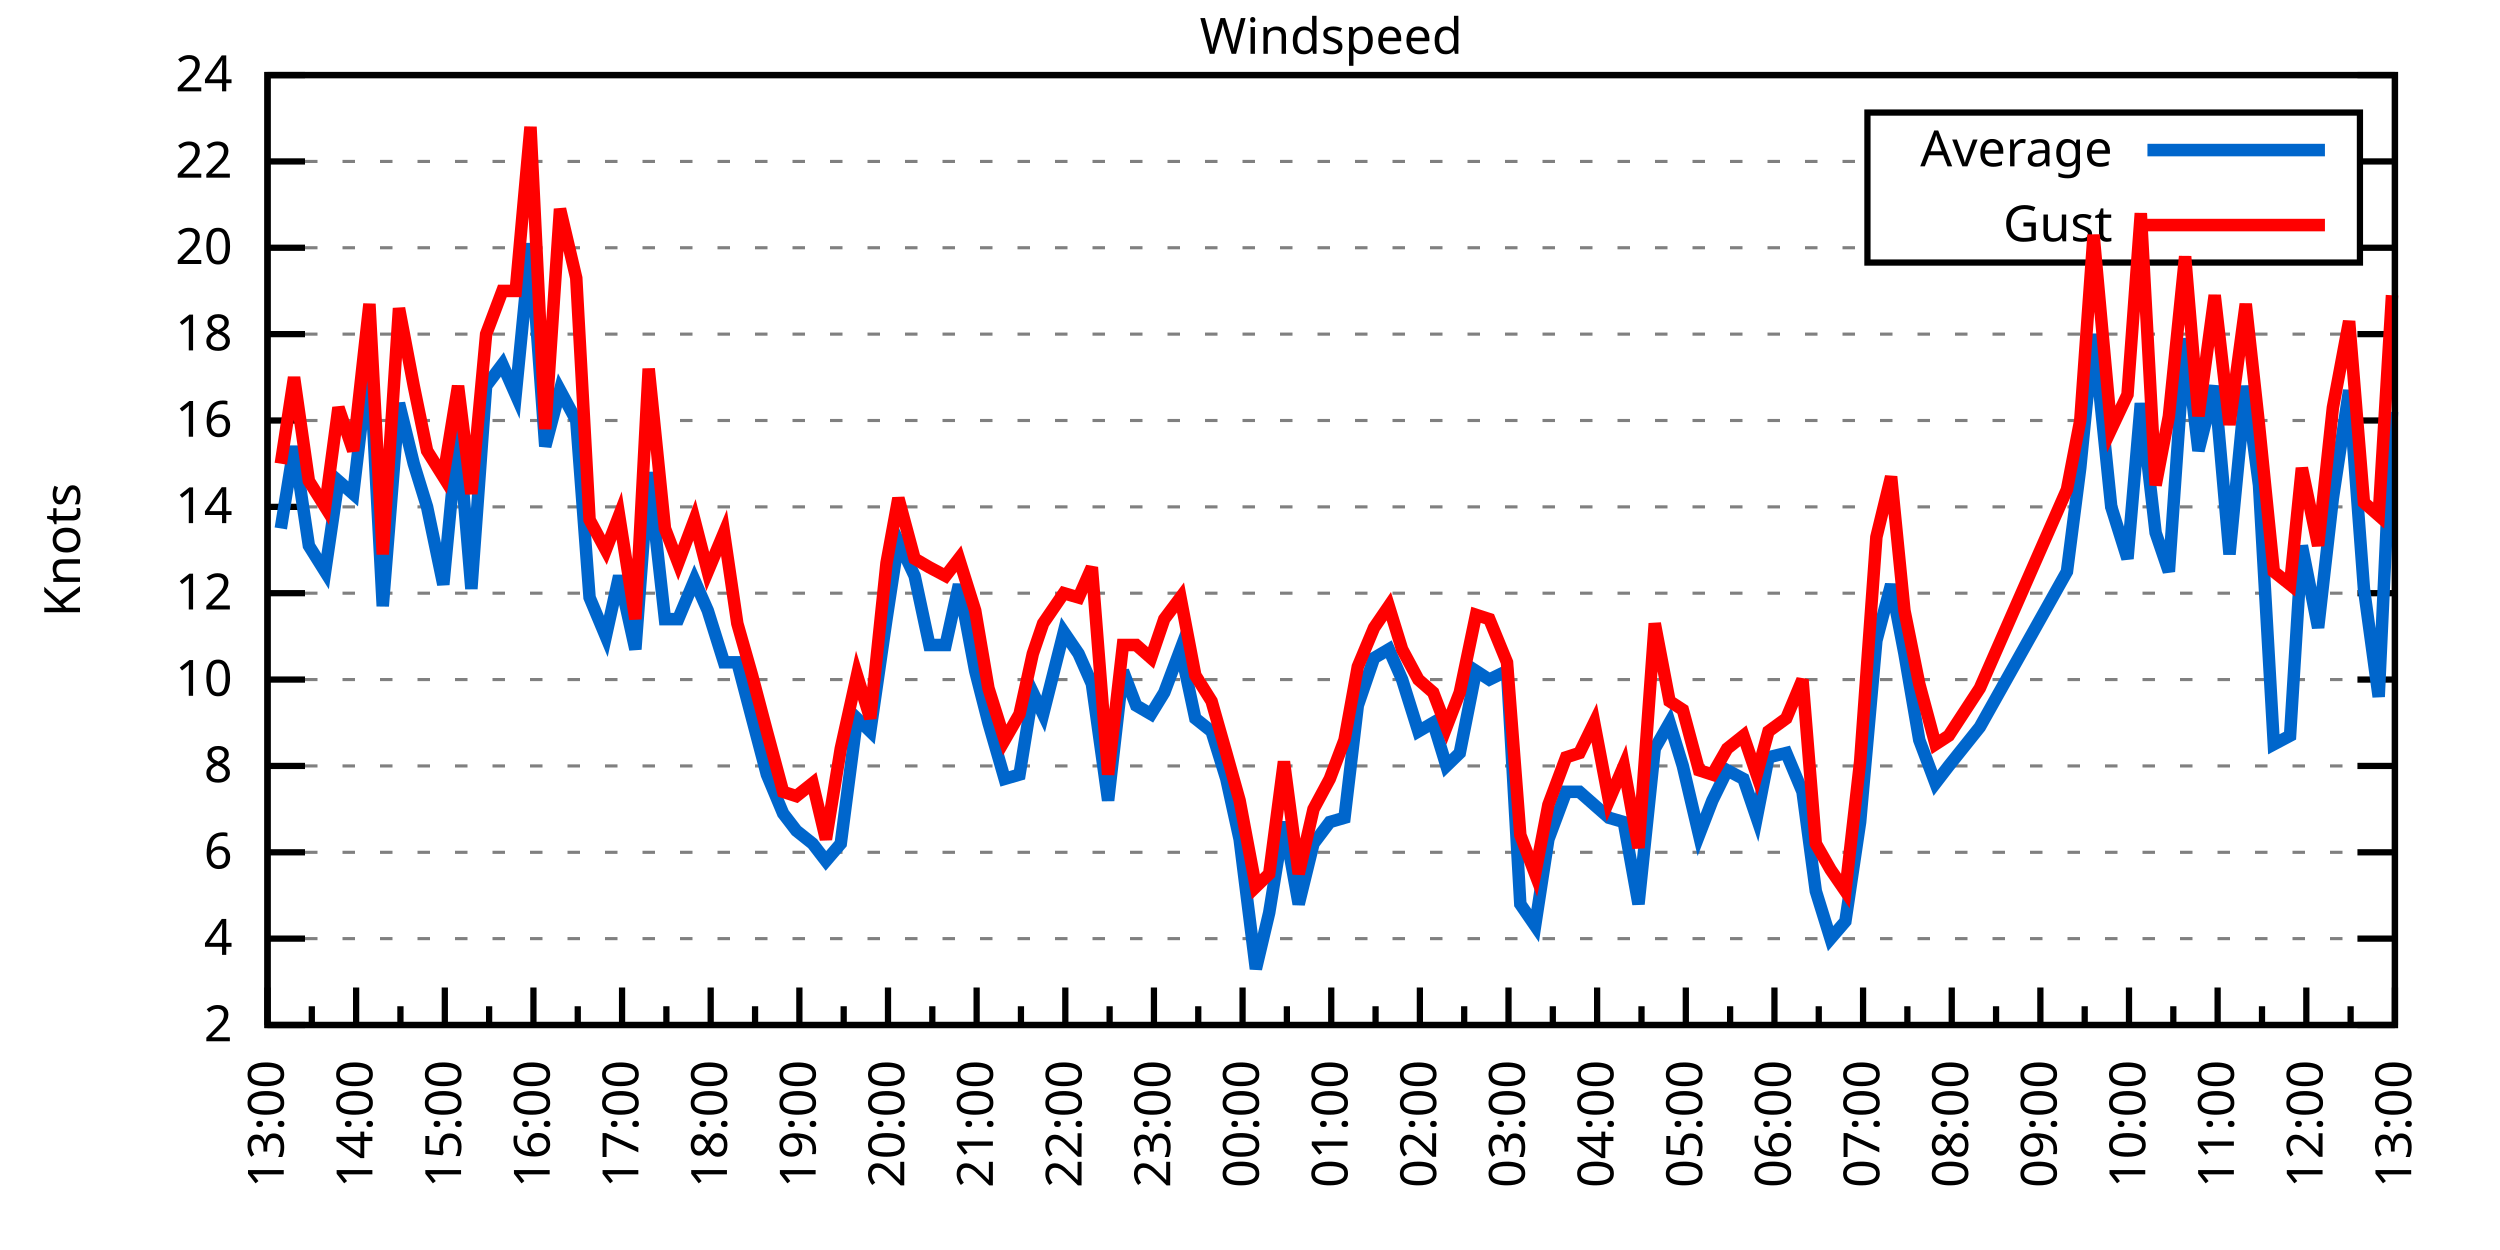
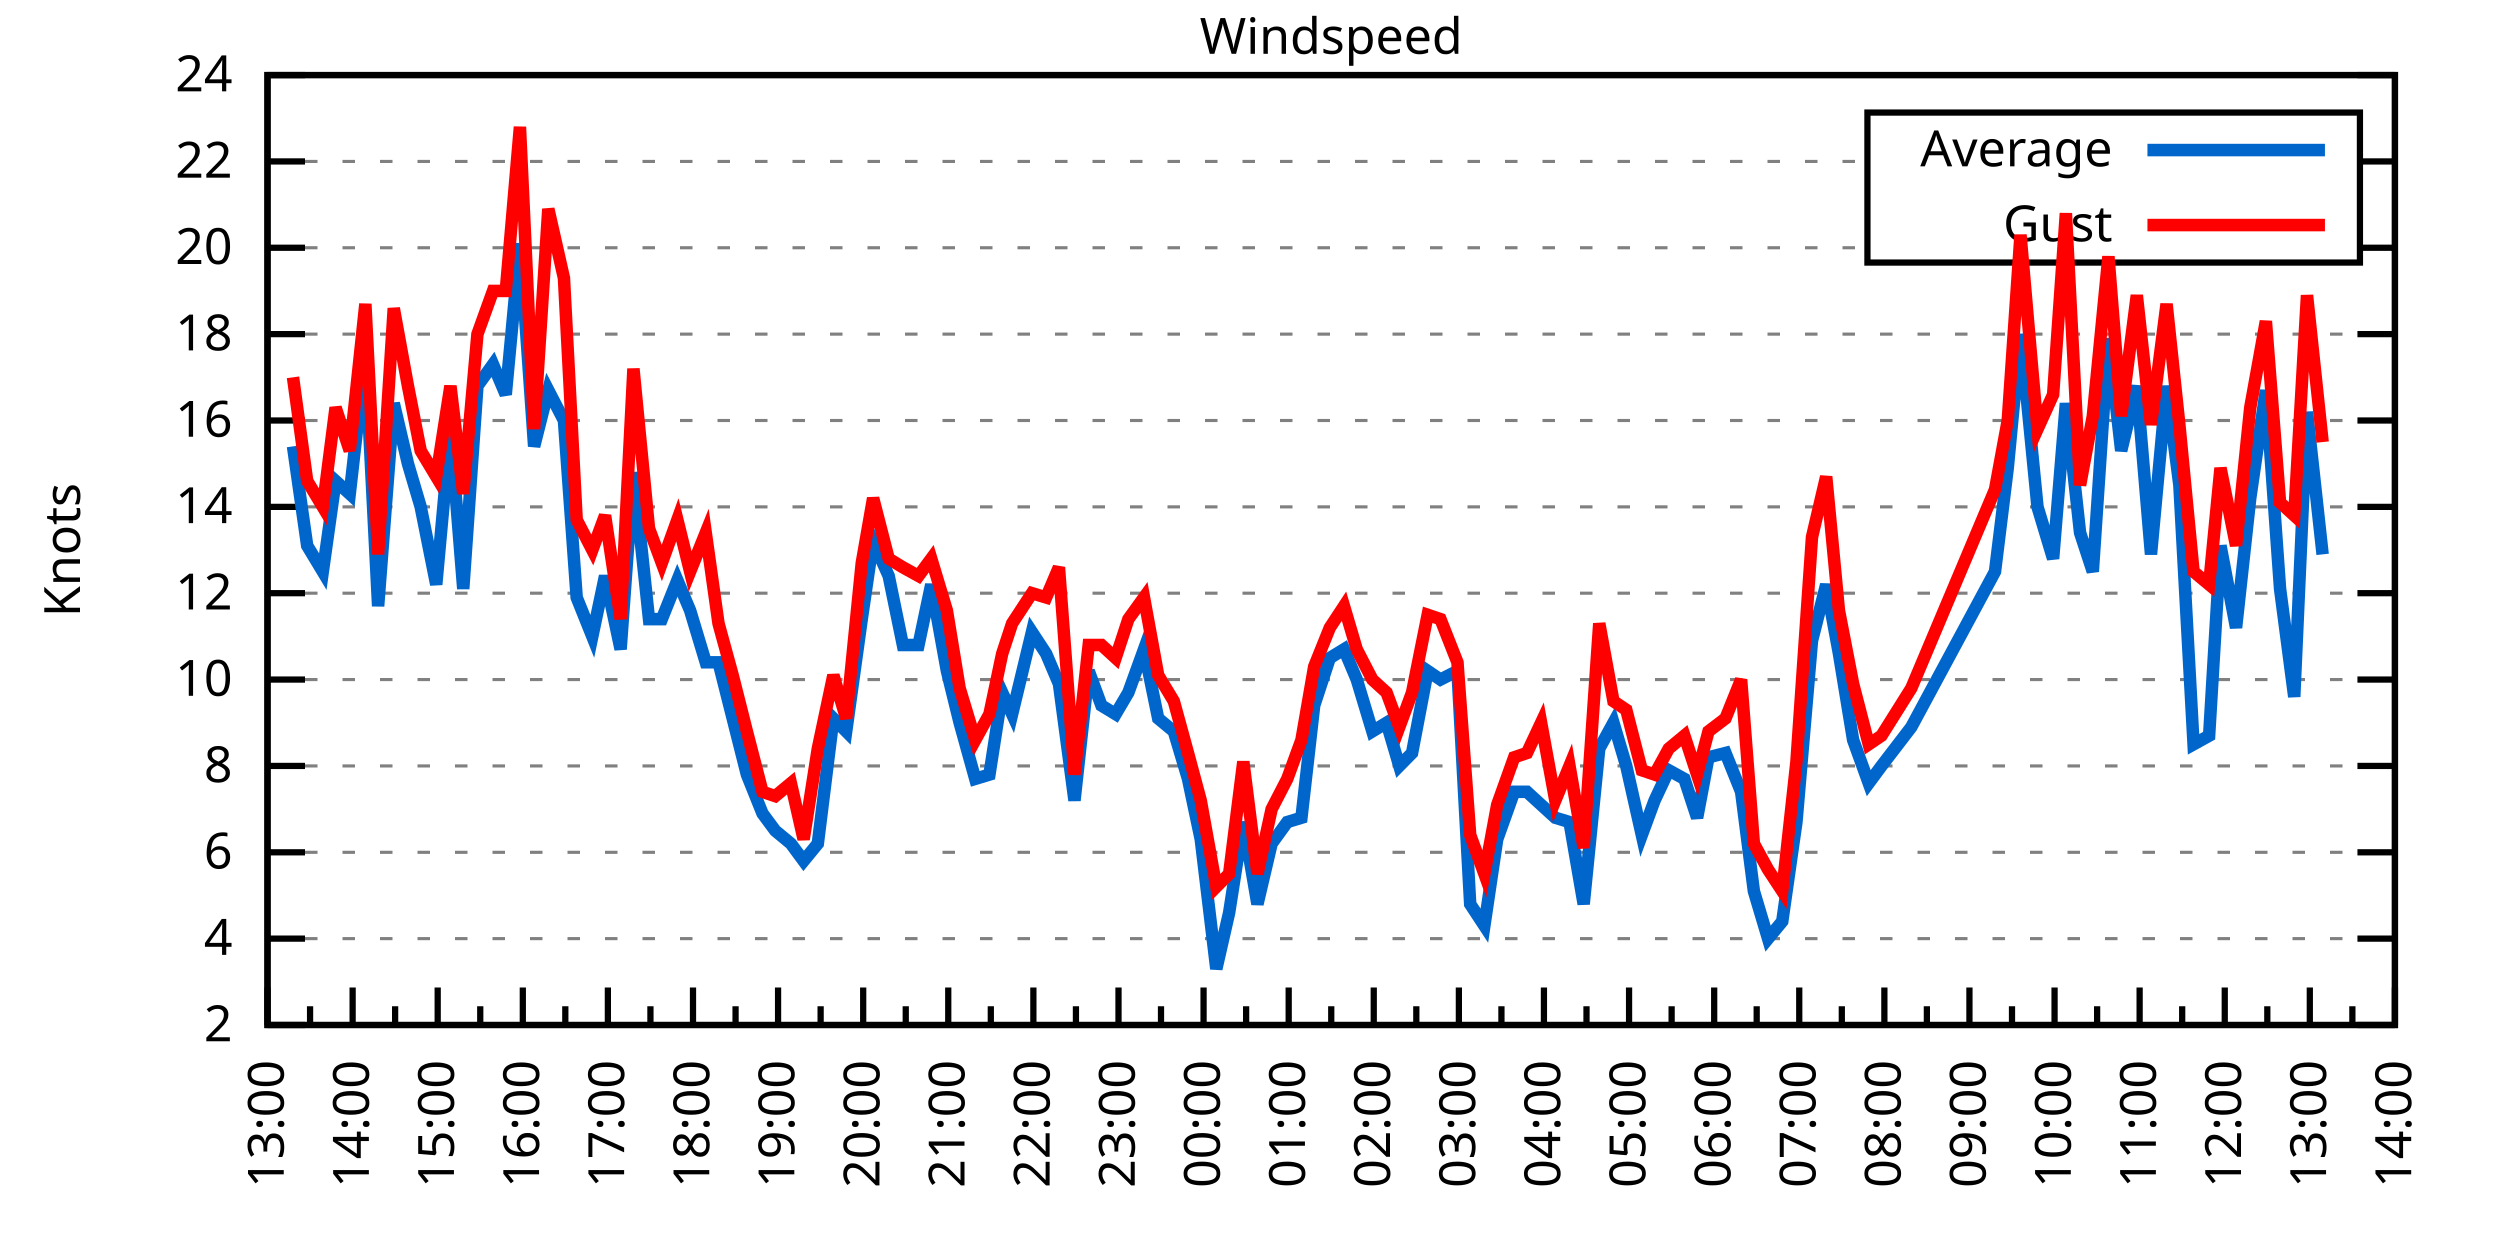
<svg xmlns="http://www.w3.org/2000/svg" xmlns:xlink="http://www.w3.org/1999/xlink" width="400" height="200" viewBox="0 0 400 200">
  <g id="gnuplot_canvas">
    <rect x="0" y="0" width="400" height="200" fill="none" />
    <defs>
      <circle id="gpDot" r="0.5" stroke-width="0.5" stroke="currentColor" />
      <path id="gpPt0" stroke-width="0.333" stroke="currentColor" d="M-1,0 h2 M0,-1 v2" />
      <path id="gpPt1" stroke-width="0.333" stroke="currentColor" d="M-1,-1 L1,1 M1,-1 L-1,1" />
      <path id="gpPt2" stroke-width="0.333" stroke="currentColor" d="M-1,0 L1,0 M0,-1 L0,1 M-1,-1 L1,1 M-1,1 L1,-1" />
      <rect id="gpPt3" stroke-width="0.333" stroke="currentColor" x="-1" y="-1" width="2" height="2" />
      <rect id="gpPt4" stroke-width="0.333" stroke="currentColor" fill="currentColor" x="-1" y="-1" width="2" height="2" />
      <circle id="gpPt5" stroke-width="0.333" stroke="currentColor" cx="0" cy="0" r="1" />
      <use xlink:href="#gpPt5" id="gpPt6" fill="currentColor" stroke="none" />
      <path id="gpPt7" stroke-width="0.333" stroke="currentColor" d="M0,-1.33 L-1.33,0.67 L1.33,0.67 z" />
      <use xlink:href="#gpPt7" id="gpPt8" fill="currentColor" stroke="none" />
      <use xlink:href="#gpPt7" id="gpPt9" stroke="currentColor" transform="rotate(180)" />
      <use xlink:href="#gpPt9" id="gpPt10" fill="currentColor" stroke="none" />
      <use xlink:href="#gpPt3" id="gpPt11" stroke="currentColor" transform="rotate(45)" />
      <use xlink:href="#gpPt11" id="gpPt12" fill="currentColor" stroke="none" />
      <path id="gpPt13" stroke-width="0.333" stroke="currentColor" d="M0,1.330 L1.265,0.411 L0.782,-1.067 L-0.782,-1.076 L-1.265,0.411 z" />
      <use xlink:href="#gpPt13" id="gpPt14" fill="currentColor" stroke="none" />
      <filter id="textbox" filterUnits="objectBoundingBox" x="0" y="0" height="1" width="1">
        <feFlood flood-color="white" flood-opacity="1" result="bgnd" />
        <feComposite in="SourceGraphic" in2="bgnd" operator="atop" />
      </filter>
      <filter id="greybox" filterUnits="objectBoundingBox" x="0" y="0" height="1" width="1">
        <feFlood flood-color="lightgrey" flood-opacity="1" result="grey" />
        <feComposite in="SourceGraphic" in2="grey" operator="atop" />
      </filter>
    </defs>
    <g fill="none" color="white" stroke="currentColor" stroke-width="1.00" stroke-linecap="butt" stroke-linejoin="miter">
</g>
    <g fill="none" color="black" stroke="currentColor" stroke-width="1.00" stroke-linecap="butt" stroke-linejoin="miter">
      <g stroke="none" shape-rendering="crispEdges">
        <polygon fill="rgb(255, 255, 255)" points="42.80,164.00 383.18,164.00 383.18,12.02 42.80,12.02 " />
      </g>
    </g>
    <g fill="none" color="black" stroke="currentColor" stroke-width="1.00" stroke-linecap="butt" stroke-linejoin="miter">
</g>
    <g fill="none" color="black" stroke="black" stroke-width="0.50" stroke-linecap="butt" stroke-linejoin="miter">
</g>
    <g fill="none" color="gray" stroke="currentColor" stroke-width="0.50" stroke-linecap="butt" stroke-linejoin="miter">
      <path stroke="gray" stroke-dasharray="2,4" class="gridline" d="M42.80,164.00 L383.19,164.00  " />
    </g>
    <g fill="none" color="gray" stroke="gray" stroke-width="1.00" stroke-linecap="butt" stroke-linejoin="miter">
</g>
    <g fill="none" color="black" stroke="currentColor" stroke-width="1.00" stroke-linecap="butt" stroke-linejoin="miter">
      <path stroke="black" d="M42.80,164.00 L48.80,164.00 M383.19,164.00 L377.19,164.00  " />
      <g transform="translate(37.20,166.60)" stroke="none" fill="black" font-family="Sans" font-size="8.00" text-anchor="end">
        <text>
          <tspan font-family="Sans"> 2</tspan>
        </text>
      </g>
    </g>
    <g fill="none" color="black" stroke="currentColor" stroke-width="1.00" stroke-linecap="butt" stroke-linejoin="miter">
</g>
    <g fill="none" color="black" stroke="black" stroke-width="0.50" stroke-linecap="butt" stroke-linejoin="miter">
</g>
    <g fill="none" color="gray" stroke="currentColor" stroke-width="0.50" stroke-linecap="butt" stroke-linejoin="miter">
      <path stroke="gray" stroke-dasharray="2,4" class="gridline" d="M42.80,150.18 L383.19,150.18  " />
    </g>
    <g fill="none" color="gray" stroke="gray" stroke-width="1.00" stroke-linecap="butt" stroke-linejoin="miter">
</g>
    <g fill="none" color="black" stroke="currentColor" stroke-width="1.00" stroke-linecap="butt" stroke-linejoin="miter">
      <path stroke="black" d="M42.80,150.18 L48.80,150.18 M383.19,150.18 L377.19,150.18  " />
      <g transform="translate(37.20,152.78)" stroke="none" fill="black" font-family="Sans" font-size="8.00" text-anchor="end">
        <text>
          <tspan font-family="Sans"> 4</tspan>
        </text>
      </g>
    </g>
    <g fill="none" color="black" stroke="currentColor" stroke-width="1.00" stroke-linecap="butt" stroke-linejoin="miter">
</g>
    <g fill="none" color="black" stroke="black" stroke-width="0.50" stroke-linecap="butt" stroke-linejoin="miter">
</g>
    <g fill="none" color="gray" stroke="currentColor" stroke-width="0.50" stroke-linecap="butt" stroke-linejoin="miter">
      <path stroke="gray" stroke-dasharray="2,4" class="gridline" d="M42.80,136.37 L383.19,136.37  " />
    </g>
    <g fill="none" color="gray" stroke="gray" stroke-width="1.00" stroke-linecap="butt" stroke-linejoin="miter">
</g>
    <g fill="none" color="black" stroke="currentColor" stroke-width="1.00" stroke-linecap="butt" stroke-linejoin="miter">
      <path stroke="black" d="M42.80,136.37 L48.80,136.37 M383.19,136.37 L377.19,136.37  " />
      <g transform="translate(37.20,138.97)" stroke="none" fill="black" font-family="Sans" font-size="8.00" text-anchor="end">
        <text>
          <tspan font-family="Sans"> 6</tspan>
        </text>
      </g>
    </g>
    <g fill="none" color="black" stroke="currentColor" stroke-width="1.00" stroke-linecap="butt" stroke-linejoin="miter">
</g>
    <g fill="none" color="black" stroke="black" stroke-width="0.50" stroke-linecap="butt" stroke-linejoin="miter">
</g>
    <g fill="none" color="gray" stroke="currentColor" stroke-width="0.50" stroke-linecap="butt" stroke-linejoin="miter">
      <path stroke="gray" stroke-dasharray="2,4" class="gridline" d="M42.80,122.55 L383.19,122.55  " />
    </g>
    <g fill="none" color="gray" stroke="gray" stroke-width="1.00" stroke-linecap="butt" stroke-linejoin="miter">
</g>
    <g fill="none" color="black" stroke="currentColor" stroke-width="1.00" stroke-linecap="butt" stroke-linejoin="miter">
      <path stroke="black" d="M42.80,122.55 L48.80,122.55 M383.19,122.55 L377.19,122.55  " />
      <g transform="translate(37.20,125.15)" stroke="none" fill="black" font-family="Sans" font-size="8.00" text-anchor="end">
        <text>
          <tspan font-family="Sans"> 8</tspan>
        </text>
      </g>
    </g>
    <g fill="none" color="black" stroke="currentColor" stroke-width="1.00" stroke-linecap="butt" stroke-linejoin="miter">
</g>
    <g fill="none" color="black" stroke="black" stroke-width="0.50" stroke-linecap="butt" stroke-linejoin="miter">
</g>
    <g fill="none" color="gray" stroke="currentColor" stroke-width="0.50" stroke-linecap="butt" stroke-linejoin="miter">
      <path stroke="gray" stroke-dasharray="2,4" class="gridline" d="M42.80,108.73 L383.19,108.73  " />
    </g>
    <g fill="none" color="gray" stroke="gray" stroke-width="1.00" stroke-linecap="butt" stroke-linejoin="miter">
</g>
    <g fill="none" color="black" stroke="currentColor" stroke-width="1.00" stroke-linecap="butt" stroke-linejoin="miter">
      <path stroke="black" d="M42.80,108.73 L48.80,108.73 M383.19,108.73 L377.19,108.73  " />
      <g transform="translate(37.20,111.33)" stroke="none" fill="black" font-family="Sans" font-size="8.00" text-anchor="end">
        <text>
          <tspan font-family="Sans"> 10</tspan>
        </text>
      </g>
    </g>
    <g fill="none" color="black" stroke="currentColor" stroke-width="1.00" stroke-linecap="butt" stroke-linejoin="miter">
</g>
    <g fill="none" color="black" stroke="black" stroke-width="0.50" stroke-linecap="butt" stroke-linejoin="miter">
</g>
    <g fill="none" color="gray" stroke="currentColor" stroke-width="0.50" stroke-linecap="butt" stroke-linejoin="miter">
      <path stroke="gray" stroke-dasharray="2,4" class="gridline" d="M42.80,94.91 L383.19,94.91  " />
    </g>
    <g fill="none" color="gray" stroke="gray" stroke-width="1.00" stroke-linecap="butt" stroke-linejoin="miter">
</g>
    <g fill="none" color="black" stroke="currentColor" stroke-width="1.00" stroke-linecap="butt" stroke-linejoin="miter">
      <path stroke="black" d="M42.80,94.91 L48.80,94.91 M383.19,94.91 L377.19,94.91  " />
      <g transform="translate(37.20,97.51)" stroke="none" fill="black" font-family="Sans" font-size="8.00" text-anchor="end">
        <text>
          <tspan font-family="Sans"> 12</tspan>
        </text>
      </g>
    </g>
    <g fill="none" color="black" stroke="currentColor" stroke-width="1.00" stroke-linecap="butt" stroke-linejoin="miter">
</g>
    <g fill="none" color="black" stroke="black" stroke-width="0.50" stroke-linecap="butt" stroke-linejoin="miter">
</g>
    <g fill="none" color="gray" stroke="currentColor" stroke-width="0.50" stroke-linecap="butt" stroke-linejoin="miter">
      <path stroke="gray" stroke-dasharray="2,4" class="gridline" d="M42.80,81.10 L383.19,81.10  " />
    </g>
    <g fill="none" color="gray" stroke="gray" stroke-width="1.00" stroke-linecap="butt" stroke-linejoin="miter">
</g>
    <g fill="none" color="black" stroke="currentColor" stroke-width="1.00" stroke-linecap="butt" stroke-linejoin="miter">
      <path stroke="black" d="M42.80,81.10 L48.80,81.10 M383.19,81.10 L377.19,81.10  " />
      <g transform="translate(37.20,83.70)" stroke="none" fill="black" font-family="Sans" font-size="8.00" text-anchor="end">
        <text>
          <tspan font-family="Sans"> 14</tspan>
        </text>
      </g>
    </g>
    <g fill="none" color="black" stroke="currentColor" stroke-width="1.00" stroke-linecap="butt" stroke-linejoin="miter">
</g>
    <g fill="none" color="black" stroke="black" stroke-width="0.50" stroke-linecap="butt" stroke-linejoin="miter">
</g>
    <g fill="none" color="gray" stroke="currentColor" stroke-width="0.50" stroke-linecap="butt" stroke-linejoin="miter">
      <path stroke="gray" stroke-dasharray="2,4" class="gridline" d="M42.80,67.28 L383.19,67.28  " />
    </g>
    <g fill="none" color="gray" stroke="gray" stroke-width="1.00" stroke-linecap="butt" stroke-linejoin="miter">
</g>
    <g fill="none" color="black" stroke="currentColor" stroke-width="1.00" stroke-linecap="butt" stroke-linejoin="miter">
      <path stroke="black" d="M42.80,67.28 L48.80,67.28 M383.19,67.28 L377.19,67.28  " />
      <g transform="translate(37.20,69.88)" stroke="none" fill="black" font-family="Sans" font-size="8.00" text-anchor="end">
        <text>
          <tspan font-family="Sans"> 16</tspan>
        </text>
      </g>
    </g>
    <g fill="none" color="black" stroke="currentColor" stroke-width="1.00" stroke-linecap="butt" stroke-linejoin="miter">
</g>
    <g fill="none" color="black" stroke="black" stroke-width="0.50" stroke-linecap="butt" stroke-linejoin="miter">
</g>
    <g fill="none" color="gray" stroke="currentColor" stroke-width="0.50" stroke-linecap="butt" stroke-linejoin="miter">
      <path stroke="gray" stroke-dasharray="2,4" class="gridline" d="M42.80,53.46 L383.19,53.46  " />
    </g>
    <g fill="none" color="gray" stroke="gray" stroke-width="1.00" stroke-linecap="butt" stroke-linejoin="miter">
</g>
    <g fill="none" color="black" stroke="currentColor" stroke-width="1.00" stroke-linecap="butt" stroke-linejoin="miter">
      <path stroke="black" d="M42.80,53.46 L48.80,53.46 M383.19,53.46 L377.19,53.46  " />
      <g transform="translate(37.20,56.06)" stroke="none" fill="black" font-family="Sans" font-size="8.00" text-anchor="end">
        <text>
          <tspan font-family="Sans"> 18</tspan>
        </text>
      </g>
    </g>
    <g fill="none" color="black" stroke="currentColor" stroke-width="1.00" stroke-linecap="butt" stroke-linejoin="miter">
</g>
    <g fill="none" color="black" stroke="black" stroke-width="0.50" stroke-linecap="butt" stroke-linejoin="miter">
</g>
    <g fill="none" color="gray" stroke="currentColor" stroke-width="0.50" stroke-linecap="butt" stroke-linejoin="miter">
      <path stroke="gray" stroke-dasharray="2,4" class="gridline" d="M42.80,39.64 L298.79,39.64 M377.59,39.64 L383.19,39.64  " />
    </g>
    <g fill="none" color="gray" stroke="gray" stroke-width="1.00" stroke-linecap="butt" stroke-linejoin="miter">
</g>
    <g fill="none" color="black" stroke="currentColor" stroke-width="1.00" stroke-linecap="butt" stroke-linejoin="miter">
      <path stroke="black" d="M42.80,39.64 L48.80,39.64 M383.19,39.64 L377.19,39.64  " />
      <g transform="translate(37.20,42.24)" stroke="none" fill="black" font-family="Sans" font-size="8.00" text-anchor="end">
        <text>
          <tspan font-family="Sans"> 20</tspan>
        </text>
      </g>
    </g>
    <g fill="none" color="black" stroke="currentColor" stroke-width="1.00" stroke-linecap="butt" stroke-linejoin="miter">
</g>
    <g fill="none" color="black" stroke="black" stroke-width="0.50" stroke-linecap="butt" stroke-linejoin="miter">
</g>
    <g fill="none" color="gray" stroke="currentColor" stroke-width="0.50" stroke-linecap="butt" stroke-linejoin="miter">
      <path stroke="gray" stroke-dasharray="2,4" class="gridline" d="M42.80,25.83 L298.79,25.83 M377.59,25.83 L383.19,25.83  " />
    </g>
    <g fill="none" color="gray" stroke="gray" stroke-width="1.00" stroke-linecap="butt" stroke-linejoin="miter">
</g>
    <g fill="none" color="black" stroke="currentColor" stroke-width="1.00" stroke-linecap="butt" stroke-linejoin="miter">
      <path stroke="black" d="M42.80,25.83 L48.80,25.83 M383.19,25.83 L377.19,25.83  " />
      <g transform="translate(37.20,28.43)" stroke="none" fill="black" font-family="Sans" font-size="8.00" text-anchor="end">
        <text>
          <tspan font-family="Sans"> 22</tspan>
        </text>
      </g>
    </g>
    <g fill="none" color="black" stroke="currentColor" stroke-width="1.00" stroke-linecap="butt" stroke-linejoin="miter">
</g>
    <g fill="none" color="black" stroke="black" stroke-width="0.50" stroke-linecap="butt" stroke-linejoin="miter">
</g>
    <g fill="none" color="gray" stroke="currentColor" stroke-width="0.50" stroke-linecap="butt" stroke-linejoin="miter">
      <path stroke="gray" stroke-dasharray="2,4" class="gridline" d="M42.80,12.01 L383.19,12.01  " />
    </g>
    <g fill="none" color="gray" stroke="gray" stroke-width="1.00" stroke-linecap="butt" stroke-linejoin="miter">
</g>
    <g fill="none" color="black" stroke="currentColor" stroke-width="1.00" stroke-linecap="butt" stroke-linejoin="miter">
      <path stroke="black" d="M42.80,12.01 L48.80,12.01 M383.19,12.01 L377.19,12.01  " />
      <g transform="translate(37.20,14.61)" stroke="none" fill="black" font-family="Sans" font-size="8.00" text-anchor="end">
        <text>
          <tspan font-family="Sans"> 24</tspan>
        </text>
      </g>
    </g>
    <g fill="none" color="black" stroke="currentColor" stroke-width="1.00" stroke-linecap="butt" stroke-linejoin="miter">
      <path stroke="black" d="M42.80,164.00 L42.80,158.00  " />
      <g transform="translate(45.40,169.60) rotate(270)" stroke="none" fill="black" font-family="Sans" font-size="8.00" text-anchor="end">
        <text>
          <tspan font-family="Sans">13:00</tspan>
        </text>
      </g>
    </g>
    <g fill="none" color="black" stroke="currentColor" stroke-width="1.00" stroke-linecap="butt" stroke-linejoin="miter">
-       <path stroke="black" d="M49.89,164.00 L49.89,161.00 M56.98,164.00 L56.98,158.00  " />
-       <g transform="translate(59.58,169.60) rotate(270)" stroke="none" fill="black" font-family="Sans" font-size="8.00" text-anchor="end">
+       <path stroke="black" d="M49.61,164.00 L49.61,161.00 M56.42,164.00 L56.42,158.00  " />
+       <g transform="translate(59.02,169.60) rotate(270)" stroke="none" fill="black" font-family="Sans" font-size="8.00" text-anchor="end">
        <text>
          <tspan font-family="Sans">14:00</tspan>
        </text>
      </g>
    </g>
    <g fill="none" color="black" stroke="currentColor" stroke-width="1.00" stroke-linecap="butt" stroke-linejoin="miter">
-       <path stroke="black" d="M64.07,164.00 L64.07,161.00 M71.17,164.00 L71.17,158.00  " />
-       <g transform="translate(73.77,169.60) rotate(270)" stroke="none" fill="black" font-family="Sans" font-size="8.00" text-anchor="end">
+       <path stroke="black" d="M63.22,164.00 L63.22,161.00 M70.03,164.00 L70.03,158.00  " />
+       <g transform="translate(72.63,169.60) rotate(270)" stroke="none" fill="black" font-family="Sans" font-size="8.00" text-anchor="end">
        <text>
          <tspan font-family="Sans">15:00</tspan>
        </text>
      </g>
    </g>
    <g fill="none" color="black" stroke="currentColor" stroke-width="1.00" stroke-linecap="butt" stroke-linejoin="miter">
-       <path stroke="black" d="M78.26,164.00 L78.26,161.00 M85.35,164.00 L85.35,158.00  " />
-       <g transform="translate(87.95,169.60) rotate(270)" stroke="none" fill="black" font-family="Sans" font-size="8.00" text-anchor="end">
+       <path stroke="black" d="M76.84,164.00 L76.84,161.00 M83.65,164.00 L83.65,158.00  " />
+       <g transform="translate(86.25,169.60) rotate(270)" stroke="none" fill="black" font-family="Sans" font-size="8.00" text-anchor="end">
        <text>
          <tspan font-family="Sans">16:00</tspan>
        </text>
      </g>
    </g>
    <g fill="none" color="black" stroke="currentColor" stroke-width="1.00" stroke-linecap="butt" stroke-linejoin="miter">
-       <path stroke="black" d="M92.44,164.00 L92.44,161.00 M99.53,164.00 L99.53,158.00  " />
-       <g transform="translate(102.13,169.60) rotate(270)" stroke="none" fill="black" font-family="Sans" font-size="8.00" text-anchor="end">
+       <path stroke="black" d="M90.45,164.00 L90.45,161.00 M97.26,164.00 L97.26,158.00  " />
+       <g transform="translate(99.86,169.60) rotate(270)" stroke="none" fill="black" font-family="Sans" font-size="8.00" text-anchor="end">
        <text>
          <tspan font-family="Sans">17:00</tspan>
        </text>
      </g>
    </g>
    <g fill="none" color="black" stroke="currentColor" stroke-width="1.00" stroke-linecap="butt" stroke-linejoin="miter">
-       <path stroke="black" d="M106.62,164.00 L106.62,161.00 M113.71,164.00 L113.71,158.00  " />
-       <g transform="translate(116.31,169.60) rotate(270)" stroke="none" fill="black" font-family="Sans" font-size="8.00" text-anchor="end">
+       <path stroke="black" d="M104.07,164.00 L104.07,161.00 M110.88,164.00 L110.88,158.00  " />
+       <g transform="translate(113.48,169.60) rotate(270)" stroke="none" fill="black" font-family="Sans" font-size="8.00" text-anchor="end">
        <text>
          <tspan font-family="Sans">18:00</tspan>
        </text>
      </g>
    </g>
    <g fill="none" color="black" stroke="currentColor" stroke-width="1.00" stroke-linecap="butt" stroke-linejoin="miter">
-       <path stroke="black" d="M120.81,164.00 L120.81,161.00 M127.90,164.00 L127.90,158.00  " />
-       <g transform="translate(130.50,169.60) rotate(270)" stroke="none" fill="black" font-family="Sans" font-size="8.00" text-anchor="end">
+       <path stroke="black" d="M117.69,164.00 L117.69,161.00 M124.49,164.00 L124.49,158.00  " />
+       <g transform="translate(127.09,169.60) rotate(270)" stroke="none" fill="black" font-family="Sans" font-size="8.00" text-anchor="end">
        <text>
          <tspan font-family="Sans">19:00</tspan>
        </text>
      </g>
    </g>
    <g fill="none" color="black" stroke="currentColor" stroke-width="1.00" stroke-linecap="butt" stroke-linejoin="miter">
-       <path stroke="black" d="M134.99,164.00 L134.99,161.00 M142.08,164.00 L142.08,158.00  " />
-       <g transform="translate(144.68,169.60) rotate(270)" stroke="none" fill="black" font-family="Sans" font-size="8.00" text-anchor="end">
+       <path stroke="black" d="M131.30,164.00 L131.30,161.00 M138.11,164.00 L138.11,158.00  " />
+       <g transform="translate(140.71,169.60) rotate(270)" stroke="none" fill="black" font-family="Sans" font-size="8.00" text-anchor="end">
        <text>
          <tspan font-family="Sans">20:00</tspan>
        </text>
      </g>
    </g>
    <g fill="none" color="black" stroke="currentColor" stroke-width="1.00" stroke-linecap="butt" stroke-linejoin="miter">
-       <path stroke="black" d="M149.17,164.00 L149.17,161.00 M156.26,164.00 L156.26,158.00  " />
-       <g transform="translate(158.86,169.60) rotate(270)" stroke="none" fill="black" font-family="Sans" font-size="8.00" text-anchor="end">
+       <path stroke="black" d="M144.92,164.00 L144.92,161.00 M151.72,164.00 L151.72,158.00  " />
+       <g transform="translate(154.32,169.60) rotate(270)" stroke="none" fill="black" font-family="Sans" font-size="8.00" text-anchor="end">
        <text>
          <tspan font-family="Sans">21:00</tspan>
        </text>
      </g>
    </g>
    <g fill="none" color="black" stroke="currentColor" stroke-width="1.00" stroke-linecap="butt" stroke-linejoin="miter">
-       <path stroke="black" d="M163.35,164.00 L163.35,161.00 M170.45,164.00 L170.45,158.00  " />
-       <g transform="translate(173.05,169.60) rotate(270)" stroke="none" fill="black" font-family="Sans" font-size="8.00" text-anchor="end">
+       <path stroke="black" d="M158.53,164.00 L158.53,161.00 M165.34,164.00 L165.34,158.00  " />
+       <g transform="translate(167.94,169.60) rotate(270)" stroke="none" fill="black" font-family="Sans" font-size="8.00" text-anchor="end">
        <text>
          <tspan font-family="Sans">22:00</tspan>
        </text>
      </g>
    </g>
    <g fill="none" color="black" stroke="currentColor" stroke-width="1.00" stroke-linecap="butt" stroke-linejoin="miter">
-       <path stroke="black" d="M177.54,164.00 L177.54,161.00 M184.63,164.00 L184.63,158.00  " />
-       <g transform="translate(187.23,169.60) rotate(270)" stroke="none" fill="black" font-family="Sans" font-size="8.00" text-anchor="end">
+       <path stroke="black" d="M172.15,164.00 L172.15,161.00 M178.96,164.00 L178.96,158.00  " />
+       <g transform="translate(181.56,169.60) rotate(270)" stroke="none" fill="black" font-family="Sans" font-size="8.00" text-anchor="end">
        <text>
          <tspan font-family="Sans">23:00</tspan>
        </text>
      </g>
    </g>
    <g fill="none" color="black" stroke="currentColor" stroke-width="1.00" stroke-linecap="butt" stroke-linejoin="miter">
-       <path stroke="black" d="M191.72,164.00 L191.72,161.00 M198.81,164.00 L198.81,158.00  " />
-       <g transform="translate(201.41,169.60) rotate(270)" stroke="none" fill="black" font-family="Sans" font-size="8.00" text-anchor="end">
+       <path stroke="black" d="M185.76,164.00 L185.76,161.00 M192.57,164.00 L192.57,158.00  " />
+       <g transform="translate(195.17,169.60) rotate(270)" stroke="none" fill="black" font-family="Sans" font-size="8.00" text-anchor="end">
        <text>
          <tspan font-family="Sans">00:00</tspan>
        </text>
      </g>
    </g>
    <g fill="none" color="black" stroke="currentColor" stroke-width="1.00" stroke-linecap="butt" stroke-linejoin="miter">
-       <path stroke="black" d="M205.90,164.00 L205.90,161.00 M213.00,164.00 L213.00,158.00  " />
-       <g transform="translate(215.60,169.60) rotate(270)" stroke="none" fill="black" font-family="Sans" font-size="8.00" text-anchor="end">
+       <path stroke="black" d="M199.38,164.00 L199.38,161.00 M206.19,164.00 L206.19,158.00  " />
+       <g transform="translate(208.79,169.60) rotate(270)" stroke="none" fill="black" font-family="Sans" font-size="8.00" text-anchor="end">
        <text>
          <tspan font-family="Sans">01:00</tspan>
        </text>
      </g>
    </g>
    <g fill="none" color="black" stroke="currentColor" stroke-width="1.00" stroke-linecap="butt" stroke-linejoin="miter">
-       <path stroke="black" d="M220.09,164.00 L220.09,161.00 M227.18,164.00 L227.18,158.00  " />
-       <g transform="translate(229.78,169.60) rotate(270)" stroke="none" fill="black" font-family="Sans" font-size="8.00" text-anchor="end">
+       <path stroke="black" d="M213.00,164.00 L213.00,161.00 M219.80,164.00 L219.80,158.00  " />
+       <g transform="translate(222.40,169.60) rotate(270)" stroke="none" fill="black" font-family="Sans" font-size="8.00" text-anchor="end">
        <text>
          <tspan font-family="Sans">02:00</tspan>
        </text>
      </g>
    </g>
    <g fill="none" color="black" stroke="currentColor" stroke-width="1.00" stroke-linecap="butt" stroke-linejoin="miter">
-       <path stroke="black" d="M234.27,164.00 L234.27,161.00 M241.36,164.00 L241.36,158.00  " />
-       <g transform="translate(243.96,169.60) rotate(270)" stroke="none" fill="black" font-family="Sans" font-size="8.00" text-anchor="end">
+       <path stroke="black" d="M226.61,164.00 L226.61,161.00 M233.42,164.00 L233.42,158.00  " />
+       <g transform="translate(236.02,169.60) rotate(270)" stroke="none" fill="black" font-family="Sans" font-size="8.00" text-anchor="end">
        <text>
          <tspan font-family="Sans">03:00</tspan>
        </text>
      </g>
    </g>
    <g fill="none" color="black" stroke="currentColor" stroke-width="1.00" stroke-linecap="butt" stroke-linejoin="miter">
-       <path stroke="black" d="M248.45,164.00 L248.45,161.00 M255.54,164.00 L255.54,158.00  " />
-       <g transform="translate(258.14,169.60) rotate(270)" stroke="none" fill="black" font-family="Sans" font-size="8.00" text-anchor="end">
+       <path stroke="black" d="M240.23,164.00 L240.23,161.00 M247.03,164.00 L247.03,158.00  " />
+       <g transform="translate(249.63,169.60) rotate(270)" stroke="none" fill="black" font-family="Sans" font-size="8.00" text-anchor="end">
        <text>
          <tspan font-family="Sans">04:00</tspan>
        </text>
      </g>
    </g>
    <g fill="none" color="black" stroke="currentColor" stroke-width="1.00" stroke-linecap="butt" stroke-linejoin="miter">
-       <path stroke="black" d="M262.64,164.00 L262.64,161.00 M269.73,164.00 L269.73,158.00  " />
-       <g transform="translate(272.33,169.60) rotate(270)" stroke="none" fill="black" font-family="Sans" font-size="8.00" text-anchor="end">
+       <path stroke="black" d="M253.84,164.00 L253.84,161.00 M260.65,164.00 L260.65,158.00  " />
+       <g transform="translate(263.25,169.60) rotate(270)" stroke="none" fill="black" font-family="Sans" font-size="8.00" text-anchor="end">
        <text>
          <tspan font-family="Sans">05:00</tspan>
        </text>
      </g>
    </g>
    <g fill="none" color="black" stroke="currentColor" stroke-width="1.00" stroke-linecap="butt" stroke-linejoin="miter">
-       <path stroke="black" d="M276.82,164.00 L276.82,161.00 M283.91,164.00 L283.91,158.00  " />
-       <g transform="translate(286.51,169.60) rotate(270)" stroke="none" fill="black" font-family="Sans" font-size="8.00" text-anchor="end">
+       <path stroke="black" d="M267.46,164.00 L267.46,161.00 M274.27,164.00 L274.27,158.00  " />
+       <g transform="translate(276.87,169.60) rotate(270)" stroke="none" fill="black" font-family="Sans" font-size="8.00" text-anchor="end">
        <text>
          <tspan font-family="Sans">06:00</tspan>
        </text>
      </g>
    </g>
    <g fill="none" color="black" stroke="currentColor" stroke-width="1.00" stroke-linecap="butt" stroke-linejoin="miter">
-       <path stroke="black" d="M291.00,164.00 L291.00,161.00 M298.09,164.00 L298.09,158.00  " />
-       <g transform="translate(300.69,169.60) rotate(270)" stroke="none" fill="black" font-family="Sans" font-size="8.00" text-anchor="end">
+       <path stroke="black" d="M281.07,164.00 L281.07,161.00 M287.88,164.00 L287.88,158.00  " />
+       <g transform="translate(290.48,169.60) rotate(270)" stroke="none" fill="black" font-family="Sans" font-size="8.00" text-anchor="end">
        <text>
          <tspan font-family="Sans">07:00</tspan>
        </text>
      </g>
    </g>
    <g fill="none" color="black" stroke="currentColor" stroke-width="1.00" stroke-linecap="butt" stroke-linejoin="miter">
-       <path stroke="black" d="M305.18,164.00 L305.18,161.00 M312.28,164.00 L312.28,158.00  " />
-       <g transform="translate(314.88,169.60) rotate(270)" stroke="none" fill="black" font-family="Sans" font-size="8.00" text-anchor="end">
+       <path stroke="black" d="M294.69,164.00 L294.69,161.00 M301.50,164.00 L301.50,158.00  " />
+       <g transform="translate(304.10,169.60) rotate(270)" stroke="none" fill="black" font-family="Sans" font-size="8.00" text-anchor="end">
        <text>
          <tspan font-family="Sans">08:00</tspan>
        </text>
      </g>
    </g>
    <g fill="none" color="black" stroke="currentColor" stroke-width="1.00" stroke-linecap="butt" stroke-linejoin="miter">
-       <path stroke="black" d="M319.37,164.00 L319.37,161.00 M326.46,164.00 L326.46,158.00  " />
-       <g transform="translate(329.06,169.60) rotate(270)" stroke="none" fill="black" font-family="Sans" font-size="8.00" text-anchor="end">
+       <path stroke="black" d="M308.30,164.00 L308.30,161.00 M315.11,164.00 L315.11,158.00  " />
+       <g transform="translate(317.71,169.60) rotate(270)" stroke="none" fill="black" font-family="Sans" font-size="8.00" text-anchor="end">
        <text>
          <tspan font-family="Sans">09:00</tspan>
        </text>
      </g>
    </g>
    <g fill="none" color="black" stroke="currentColor" stroke-width="1.00" stroke-linecap="butt" stroke-linejoin="miter">
-       <path stroke="black" d="M333.55,164.00 L333.55,161.00 M340.64,164.00 L340.64,158.00  " />
-       <g transform="translate(343.24,169.60) rotate(270)" stroke="none" fill="black" font-family="Sans" font-size="8.00" text-anchor="end">
+       <path stroke="black" d="M321.92,164.00 L321.92,161.00 M328.73,164.00 L328.73,158.00  " />
+       <g transform="translate(331.33,169.60) rotate(270)" stroke="none" fill="black" font-family="Sans" font-size="8.00" text-anchor="end">
        <text>
          <tspan font-family="Sans">10:00</tspan>
        </text>
      </g>
    </g>
    <g fill="none" color="black" stroke="currentColor" stroke-width="1.00" stroke-linecap="butt" stroke-linejoin="miter">
-       <path stroke="black" d="M347.73,164.00 L347.73,161.00 M354.82,164.00 L354.82,158.00  " />
-       <g transform="translate(357.42,169.60) rotate(270)" stroke="none" fill="black" font-family="Sans" font-size="8.00" text-anchor="end">
+       <path stroke="black" d="M335.54,164.00 L335.54,161.00 M342.34,164.00 L342.34,158.00  " />
+       <g transform="translate(344.94,169.60) rotate(270)" stroke="none" fill="black" font-family="Sans" font-size="8.00" text-anchor="end">
        <text>
          <tspan font-family="Sans">11:00</tspan>
        </text>
      </g>
    </g>
    <g fill="none" color="black" stroke="currentColor" stroke-width="1.00" stroke-linecap="butt" stroke-linejoin="miter">
-       <path stroke="black" d="M361.92,164.00 L361.92,161.00 M369.01,164.00 L369.01,158.00  " />
-       <g transform="translate(371.61,169.60) rotate(270)" stroke="none" fill="black" font-family="Sans" font-size="8.00" text-anchor="end">
+       <path stroke="black" d="M349.15,164.00 L349.15,161.00 M355.96,164.00 L355.96,158.00  " />
+       <g transform="translate(358.56,169.60) rotate(270)" stroke="none" fill="black" font-family="Sans" font-size="8.00" text-anchor="end">
        <text>
          <tspan font-family="Sans">12:00</tspan>
        </text>
      </g>
    </g>
    <g fill="none" color="black" stroke="currentColor" stroke-width="1.00" stroke-linecap="butt" stroke-linejoin="miter">
-       <path stroke="black" d="M376.10,164.00 L376.10,161.00 M383.19,164.00 L383.19,158.00  " />
+       <path stroke="black" d="M362.77,164.00 L362.77,161.00 M369.57,164.00 L369.57,158.00  " />
+       <g transform="translate(372.17,169.60) rotate(270)" stroke="none" fill="black" font-family="Sans" font-size="8.00" text-anchor="end">
+         <text>
+           <tspan font-family="Sans">13:00</tspan>
+         </text>
+       </g>
+     </g>
+     <g fill="none" color="black" stroke="currentColor" stroke-width="1.00" stroke-linecap="butt" stroke-linejoin="miter">
+       <path stroke="black" d="M376.38,164.00 L376.38,161.00 M383.19,164.00 L383.19,158.00  " />
      <g transform="translate(385.79,169.60) rotate(270)" stroke="none" fill="black" font-family="Sans" font-size="8.00" text-anchor="end">
        <text>
-           <tspan font-family="Sans">13:00</tspan>
+           <tspan font-family="Sans">14:00</tspan>
        </text>
      </g>
    </g>
    <g fill="none" color="black" stroke="currentColor" stroke-width="1.00" stroke-linecap="butt" stroke-linejoin="miter">
</g>
    <g fill="none" color="black" stroke="currentColor" stroke-width="1.00" stroke-linecap="butt" stroke-linejoin="miter">
      <path stroke="black" d="M42.80,12.01 L42.80,164.00 L383.19,164.00 L383.19,12.01 L42.80,12.01 Z  " />
    </g>
    <g fill="none" color="black" stroke="currentColor" stroke-width="1.00" stroke-linecap="butt" stroke-linejoin="miter">
      <g transform="translate(12.80,88.01) rotate(270)" stroke="none" fill="black" font-family="Sans" font-size="8.00" text-anchor="middle">
        <text>
          <tspan font-family="Sans">Knots</tspan>
        </text>
      </g>
    </g>
    <g fill="none" color="black" stroke="currentColor" stroke-width="1.00" stroke-linecap="butt" stroke-linejoin="miter">
</g>
    <g fill="none" color="black" stroke="currentColor" stroke-width="1.00" stroke-linecap="butt" stroke-linejoin="miter">
      <path stroke="black" d="M298.79,42.01 L298.79,18.01 L377.59,18.01 L377.59,42.01 L298.79,42.01 Z  " />
    </g>
    <g id="Windspeed_plot_1">
      <g fill="none" color="white" stroke="black" stroke-width="2.00" stroke-linecap="butt" stroke-linejoin="miter">
</g>
      <g fill="none" color="black" stroke="currentColor" stroke-width="2.00" stroke-linecap="butt" stroke-linejoin="miter">
        <g transform="translate(337.99,26.61)" stroke="none" fill="black" font-family="Sans" font-size="8.00" text-anchor="end">
          <text>
            <tspan font-family="Sans">Average</tspan>
          </text>
        </g>
      </g>
      <g fill="none" color="black" stroke="currentColor" stroke-width="2.00" stroke-linecap="butt" stroke-linejoin="miter">
-         <path stroke="rgb(  0, 102, 204)" d="M343.59,24.01 L371.99,24.01 M44.93,84.55 L47.05,71.42 L49.42,87.31 L52.02,91.46 L54.15,76.95 L56.51,79.02   L59.11,56.92 L61.24,96.99 L63.84,64.52 L66.20,74.19 L68.33,81.10 L70.93,93.53 L73.29,68.66 L75.42,94.22   L77.78,61.75 L80.38,58.30 L82.51,63.13 L84.88,38.95 L87.24,71.42 L89.60,62.44 L92.20,67.28 L94.33,95.60   L96.93,101.82 L99.06,92.15 L101.66,103.89 L103.79,75.57 L106.39,99.06 L108.51,99.06 L111.11,92.84 L113.24,97.68   L115.84,105.97 L117.97,105.97 L120.33,114.95 L122.70,123.93 L125.30,130.15 L127.42,132.91 L130.02,134.98 L132.15,137.75   L134.52,134.98 L137.12,114.95 L139.24,117.02 L141.84,99.06 L143.74,86.62 L146.34,92.15 L148.70,103.20 L151.30,103.20   L153.43,93.53 L156.03,107.35 L158.15,115.64 L160.75,124.62 L163.12,123.93 L165.25,110.80 L166.90,114.26 L170.21,101.13   L172.57,104.59 L174.70,109.42 L177.30,128.08 L179.67,107.35 L181.79,112.88 L184.16,114.26 L186.28,110.80 L188.88,103.89   L191.25,114.95 L193.85,117.02 L196.21,124.62 L198.34,134.29 L200.94,155.02 L203.07,146.04 L205.43,131.53 L207.79,144.66   L210.16,134.98 L212.76,131.53 L215.12,130.84 L217.25,112.88 L219.85,105.28 L222.21,103.89 L224.34,108.73 L226.94,117.02   L229.31,115.64 L231.43,122.55 L233.56,120.48 L236.16,107.35 L238.29,108.73 L241.12,107.35 L243.25,144.66 L245.62,148.11   L247.74,134.29 L250.58,126.69 L252.71,126.69 L255.07,128.77 L257.43,130.84 L259.80,131.53 L262.16,144.66 L264.76,119.78   L267.13,115.64 L269.25,122.55 L271.85,133.60 L273.98,128.08 L276.35,123.24 L278.95,124.62 L281.07,130.84 L282.96,121.17   L285.80,120.48 L288.40,126.69 L290.53,142.58 L292.89,150.18 L295.26,147.42 L297.62,131.53 L300.22,102.51 L302.58,93.53   L304.71,104.59 L307.08,118.40 L309.68,125.31 L311.80,122.55 L316.77,116.33 L330.71,91.46 L332.84,74.88 L334.97,53.46   L337.80,81.10 L340.40,89.39 L342.53,64.52 L344.90,85.24 L347.02,91.46 L349.62,54.15 L351.75,72.12 L354.35,61.75   L356.72,88.70 L359.32,61.75 L361.44,77.64 L363.81,119.09 L366.41,117.71 L368.30,87.31 L370.90,100.44 L373.26,79.71   L375.86,62.44 L378.23,94.22 L380.59,111.49 L382.72,65.90  " />
+         <path stroke="rgb(  0, 102, 204)" d="M343.59,24.01 L371.99,24.01 M46.88,71.42 L49.15,87.31 L51.65,91.46 L53.69,76.95 L55.96,79.02 L58.46,56.92   L60.50,96.99 L63.00,64.52 L65.27,74.19 L67.31,81.10 L69.80,93.53 L72.07,68.66 L74.12,94.22 L76.39,61.75   L78.88,58.30 L80.92,63.13 L83.19,38.95 L85.46,71.42 L87.73,62.44 L90.23,67.28 L92.27,95.60 L94.77,101.82   L96.81,92.15 L99.30,103.89 L101.35,75.57 L103.84,99.06 L105.89,99.06 L108.38,92.84 L110.42,97.68 L112.92,105.97   L114.96,105.97 L117.23,114.95 L119.50,123.93 L122.00,130.15 L124.04,132.91 L126.54,134.98 L128.58,137.75 L130.85,134.98   L133.34,114.95 L135.39,117.02 L137.88,99.06 L139.70,86.62 L142.19,92.15 L144.46,103.20 L146.96,103.20 L149.00,93.53   L151.50,107.35 L153.54,115.64 L156.04,124.62 L158.31,123.93 L160.35,110.80 L161.94,114.26 L165.11,101.13 L167.38,104.59   L169.43,109.42 L171.92,128.08 L174.19,107.35 L176.23,112.88 L178.50,114.26 L180.54,110.80 L183.04,103.89 L185.31,114.95   L187.81,117.02 L190.08,124.62 L192.12,134.29 L194.61,155.02 L196.66,146.04 L198.93,131.53 L201.19,144.66 L203.46,134.98   L205.96,131.53 L208.23,130.84 L210.27,112.88 L212.77,105.28 L215.04,103.89 L217.08,108.73 L219.58,117.02 L221.85,115.64   L223.89,122.55 L225.93,120.48 L228.43,107.35 L230.47,108.73 L233.19,107.35 L235.23,144.66 L237.50,148.11 L239.55,134.29   L242.27,126.69 L244.31,126.69 L246.58,128.77 L248.85,130.84 L251.12,131.53 L253.39,144.66 L255.88,119.78 L258.15,115.64   L260.20,122.55 L262.69,133.60 L264.73,128.08 L267.00,123.24 L269.50,124.62 L271.54,130.84 L273.36,121.17 L276.08,120.48   L278.58,126.69 L280.62,142.58 L282.89,150.18 L285.16,147.42 L287.43,131.53 L289.92,102.51 L292.19,93.53 L294.23,104.59   L296.50,118.40 L299.00,125.31 L301.04,122.55 L305.81,116.33 L319.20,91.46 L321.24,74.88 L323.28,53.46 L326.00,81.10   L328.50,89.39 L330.54,64.52 L332.81,85.24 L334.85,91.46 L337.35,54.15 L339.39,72.12 L341.89,61.75 L344.16,88.70   L346.65,61.75 L348.70,77.64 L350.97,119.09 L353.46,117.71 L355.28,87.31 L357.77,100.44 L360.04,79.71 L362.54,62.44   L364.81,94.22 L367.08,111.49 L369.12,65.90 L371.62,88.70  " />
      </g>
    </g>
    <g id="Windspeed_plot_2">
      <g fill="none" color="black" stroke="currentColor" stroke-width="2.00" stroke-linecap="butt" stroke-linejoin="miter">
        <g transform="translate(337.99,38.61)" stroke="none" fill="black" font-family="Sans" font-size="8.00" text-anchor="end">
          <text>
            <tspan font-family="Sans">Gust</tspan>
          </text>
        </g>
      </g>
      <g fill="none" color="black" stroke="currentColor" stroke-width="2.00" stroke-linecap="butt" stroke-linejoin="miter">
-         <path stroke="rgb(255,   0,   0)" d="M343.59,36.01 L371.99,36.01 M44.93,74.19 L47.05,60.37 L49.42,76.95 L52.02,81.10 L54.15,65.21 L56.51,72.12   L59.11,48.63 L61.24,88.70 L63.84,49.32 L66.20,61.75 L68.33,72.12 L70.93,76.26 L73.29,61.75 L75.42,79.02   L77.78,53.46 L80.38,46.55 L82.51,46.55 L84.88,20.30 L87.24,68.66 L89.60,33.43 L92.20,44.48 L94.33,83.17   L96.93,88.00 L99.06,82.48 L101.66,99.06 L103.79,58.99 L106.39,84.55 L108.51,90.08 L111.11,83.17 L113.24,91.46   L115.84,85.24 L117.97,99.75 L120.33,108.04 L122.70,117.02 L125.30,126.69 L127.42,127.38 L130.02,125.31 L132.15,134.29   L134.52,119.78 L137.12,108.04 L139.24,114.95 L141.84,90.08 L143.74,79.71 L146.34,89.39 L148.70,90.77 L151.30,92.15   L153.43,89.39 L156.03,97.68 L158.15,110.11 L160.75,118.40 L163.12,114.26 L165.25,104.59 L166.90,99.75 L170.21,94.91   L172.57,95.60 L174.70,90.77 L177.30,123.93 L179.67,103.20 L181.79,103.20 L184.16,105.28 L186.28,99.06 L188.88,95.60   L191.25,108.04 L193.85,112.19 L196.21,120.48 L198.34,128.08 L200.94,141.89 L203.07,139.82 L205.43,121.86 L207.79,139.82   L210.16,129.46 L212.76,124.62 L215.12,118.40 L217.25,106.66 L219.85,100.44 L222.21,96.99 L224.34,103.89 L226.94,108.73   L229.31,110.80 L231.43,116.33 L233.56,110.80 L236.16,98.37 L238.29,99.06 L241.12,105.97 L243.25,133.60 L245.62,139.82   L247.74,128.77 L250.58,121.17 L252.71,120.48 L255.07,115.64 L257.43,128.08 L259.80,122.55 L262.16,135.67 L264.76,99.75   L267.13,112.19 L269.25,113.57 L271.85,123.24 L273.98,123.93 L276.35,119.78 L278.95,117.71 L281.07,123.93 L282.96,117.02   L285.80,114.95 L288.40,108.73 L290.53,134.98 L292.89,139.13 L295.26,142.58 L297.62,121.86 L300.22,85.93 L302.58,76.26   L304.71,97.68 L307.08,109.42 L309.68,119.09 L311.80,117.71 L316.77,110.11 L330.71,78.33 L332.84,67.28 L334.97,37.57   L337.80,68.66 L340.40,63.13 L342.53,34.12 L344.90,77.64 L347.02,66.59 L349.62,41.03 L351.75,66.59 L354.35,47.24   L356.72,67.97 L359.32,48.63 L361.44,67.97 L363.81,91.46 L366.41,93.53 L368.30,74.88 L370.90,87.31 L373.26,65.21   L375.86,51.39 L378.23,80.41 L380.59,82.48 L382.72,47.24  " />
+         <path stroke="rgb(255,   0,   0)" d="M343.59,36.01 L371.99,36.01 M46.88,60.37 L49.15,76.95 L51.65,81.10 L53.69,65.21 L55.96,72.12 L58.46,48.63   L60.50,88.70 L63.00,49.32 L65.27,61.75 L67.31,72.12 L69.80,76.26 L72.07,61.75 L74.12,79.02 L76.39,53.46   L78.88,46.55 L80.92,46.55 L83.19,20.30 L85.46,68.66 L87.73,33.43 L90.23,44.48 L92.27,83.17 L94.77,88.00   L96.81,82.48 L99.30,99.06 L101.35,58.99 L103.84,84.55 L105.89,90.08 L108.38,83.17 L110.42,91.46 L112.92,85.24   L114.96,99.75 L117.23,108.04 L119.50,117.02 L122.00,126.69 L124.04,127.38 L126.54,125.31 L128.58,134.29 L130.85,119.78   L133.34,108.04 L135.39,114.95 L137.88,90.08 L139.70,79.71 L142.19,89.39 L144.46,90.77 L146.96,92.15 L149.00,89.39   L151.50,97.68 L153.54,110.11 L156.04,118.40 L158.31,114.26 L160.35,104.59 L161.94,99.75 L165.11,94.91 L167.38,95.60   L169.43,90.77 L171.92,123.93 L174.19,103.20 L176.23,103.20 L178.50,105.28 L180.54,99.06 L183.04,95.60 L185.31,108.04   L187.81,112.19 L190.08,120.48 L192.12,128.08 L194.61,141.89 L196.66,139.82 L198.93,121.86 L201.19,139.82 L203.46,129.46   L205.96,124.62 L208.23,118.40 L210.27,106.66 L212.77,100.44 L215.04,96.99 L217.08,103.89 L219.58,108.73 L221.85,110.80   L223.89,116.33 L225.93,110.80 L228.43,98.37 L230.47,99.06 L233.19,105.97 L235.23,133.60 L237.50,139.82 L239.55,128.77   L242.27,121.17 L244.31,120.48 L246.58,115.64 L248.85,128.08 L251.12,122.55 L253.39,135.67 L255.88,99.75 L258.15,112.19   L260.20,113.57 L262.69,123.24 L264.73,123.93 L267.00,119.78 L269.50,117.71 L271.54,123.93 L273.36,117.02 L276.08,114.95   L278.58,108.73 L280.62,134.98 L282.89,139.13 L285.16,142.58 L287.43,121.86 L289.92,85.93 L292.19,76.26 L294.23,97.68   L296.50,109.42 L299.00,119.09 L301.04,117.71 L305.81,110.11 L319.20,78.33 L321.24,67.28 L323.28,37.57 L326.00,68.66   L328.50,63.13 L330.54,34.12 L332.81,77.64 L334.85,66.59 L337.35,41.03 L339.39,66.59 L341.89,47.24 L344.16,67.97   L346.65,48.63 L348.70,67.97 L350.97,91.46 L353.46,93.53 L355.28,74.88 L357.77,87.31 L360.04,65.21 L362.54,51.39   L364.81,80.41 L367.08,82.48 L369.12,47.24 L371.62,70.73  " />
      </g>
    </g>
    <g fill="none" color="black" stroke="currentColor" stroke-width="2.00" stroke-linecap="butt" stroke-linejoin="miter">
</g>
    <g fill="none" color="black" stroke="black" stroke-width="1.00" stroke-linecap="butt" stroke-linejoin="miter">
</g>
    <g fill="none" color="black" stroke="currentColor" stroke-width="1.00" stroke-linecap="butt" stroke-linejoin="miter">
      <path stroke="black" d="M42.80,12.01 L42.80,164.00 L383.19,164.00 L383.19,12.01 L42.80,12.01 Z  " />
    </g>
    <g fill="none" color="black" stroke="currentColor" stroke-width="1.00" stroke-linecap="butt" stroke-linejoin="miter">
      <g transform="translate(212.99,8.61)" stroke="none" fill="black" font-family="Sans" font-size="8.00" text-anchor="middle">
        <text>
          <tspan font-family="Sans">Windspeed</tspan>
        </text>
      </g>
    </g>
    <g fill="none" color="black" stroke="currentColor" stroke-width="1.00" stroke-linecap="butt" stroke-linejoin="miter">
</g>
  </g>
</svg>
